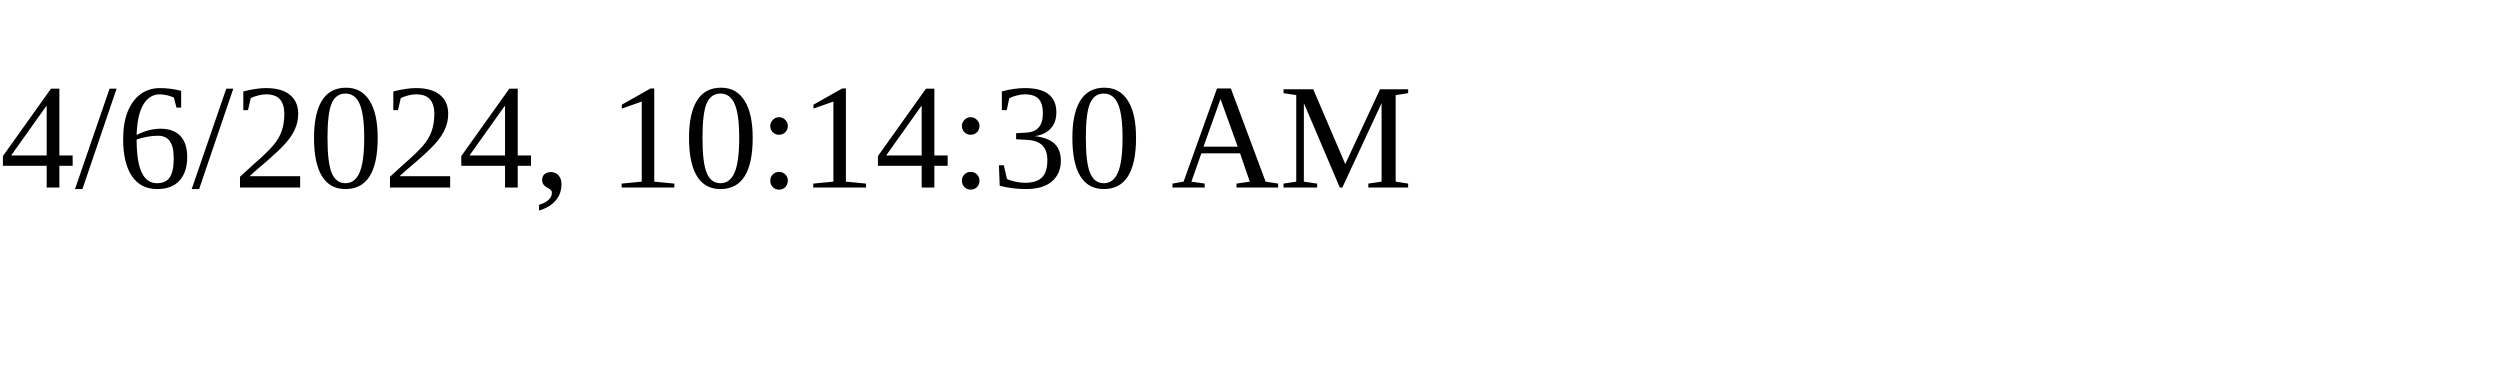
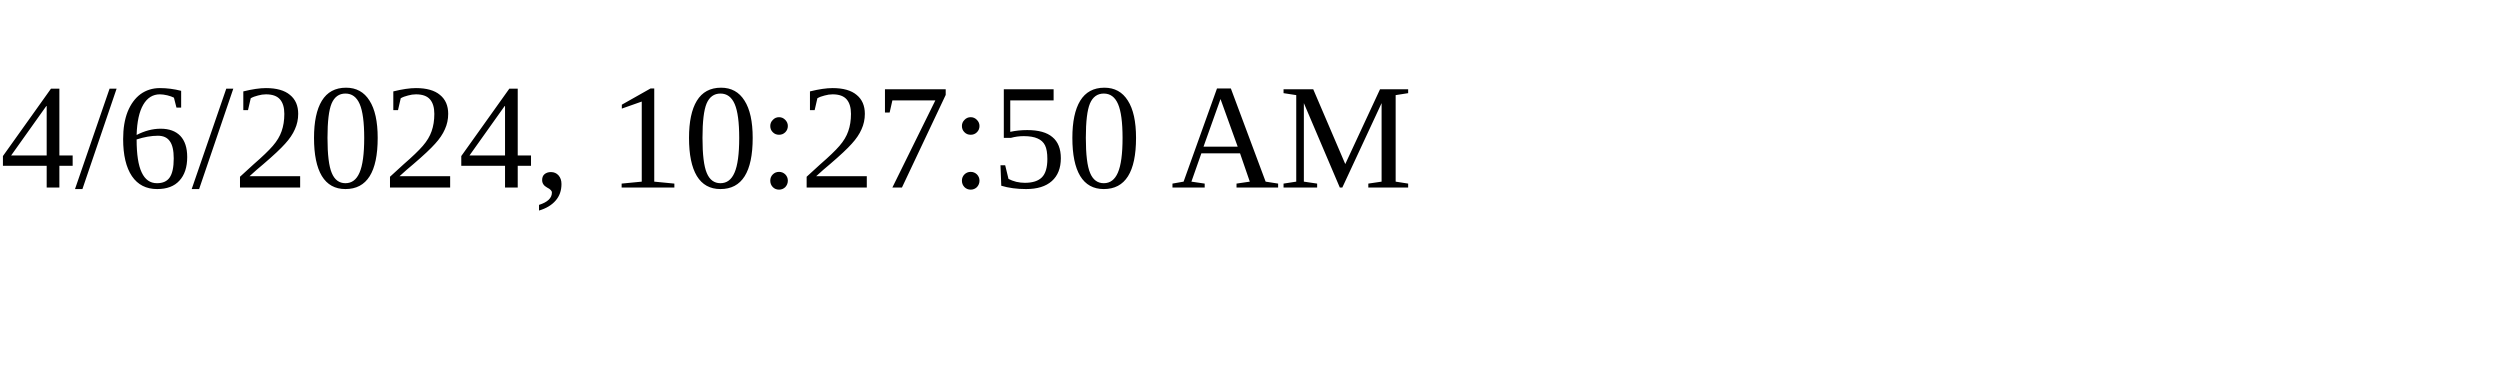
<svg xmlns="http://www.w3.org/2000/svg" height="30" width="200">
-   <text x="0" y="15">4/6/2024, 10:14:30 AM</text>
+   <text x="0" y="15">4/6/2024, 10:27:50 AM</text>
</svg>
